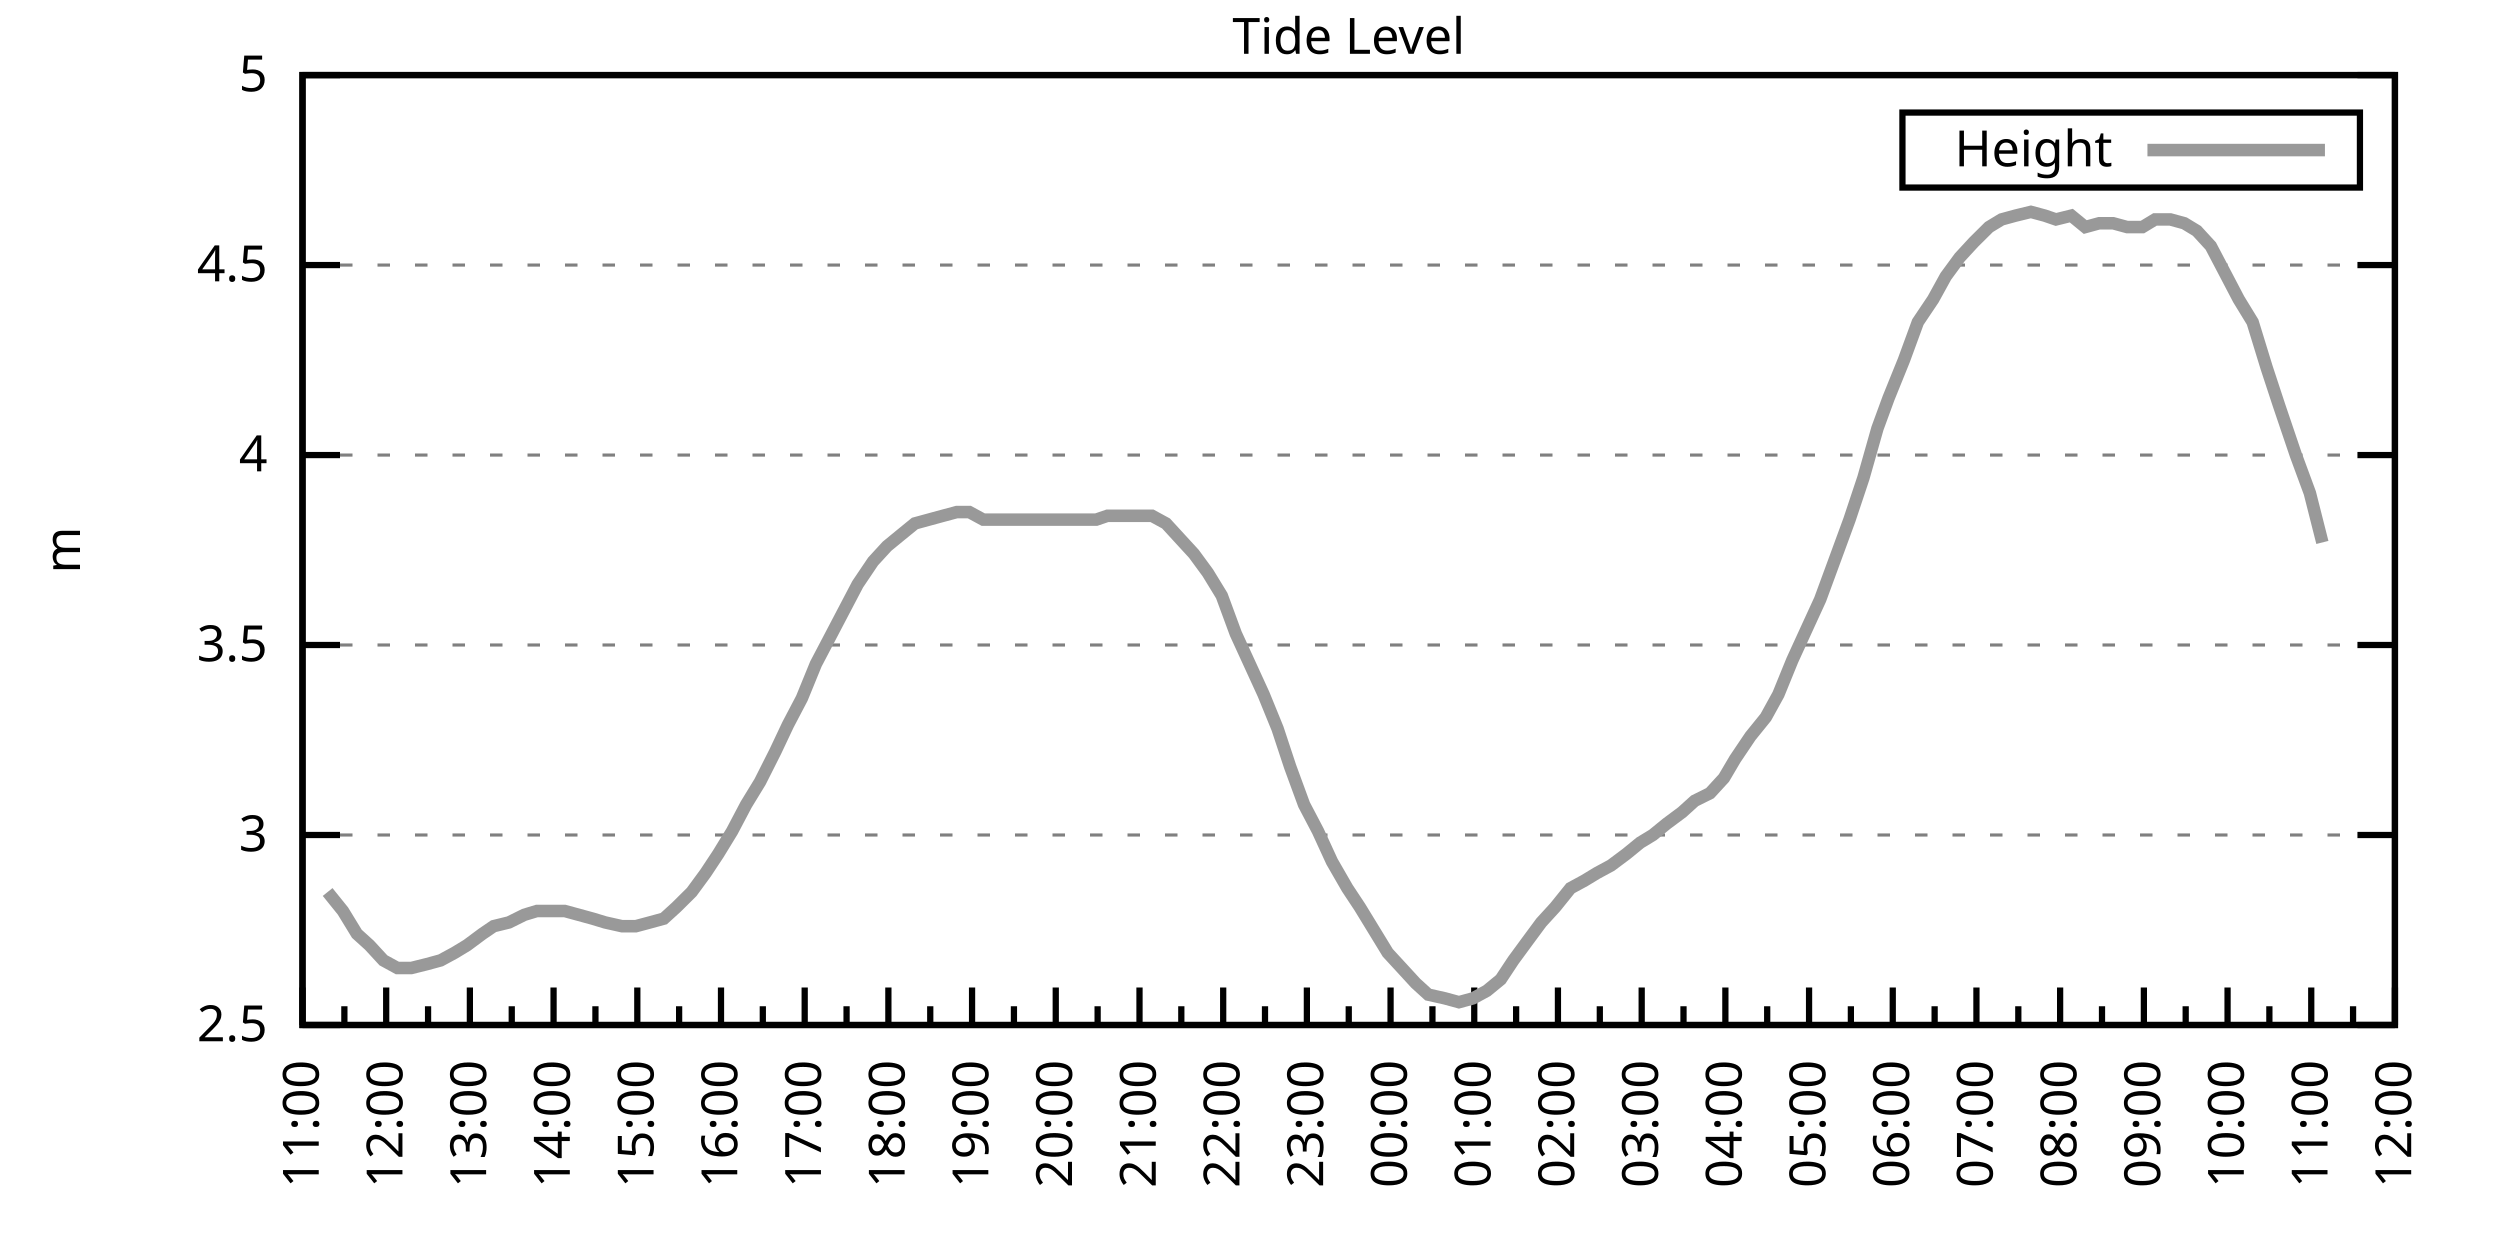
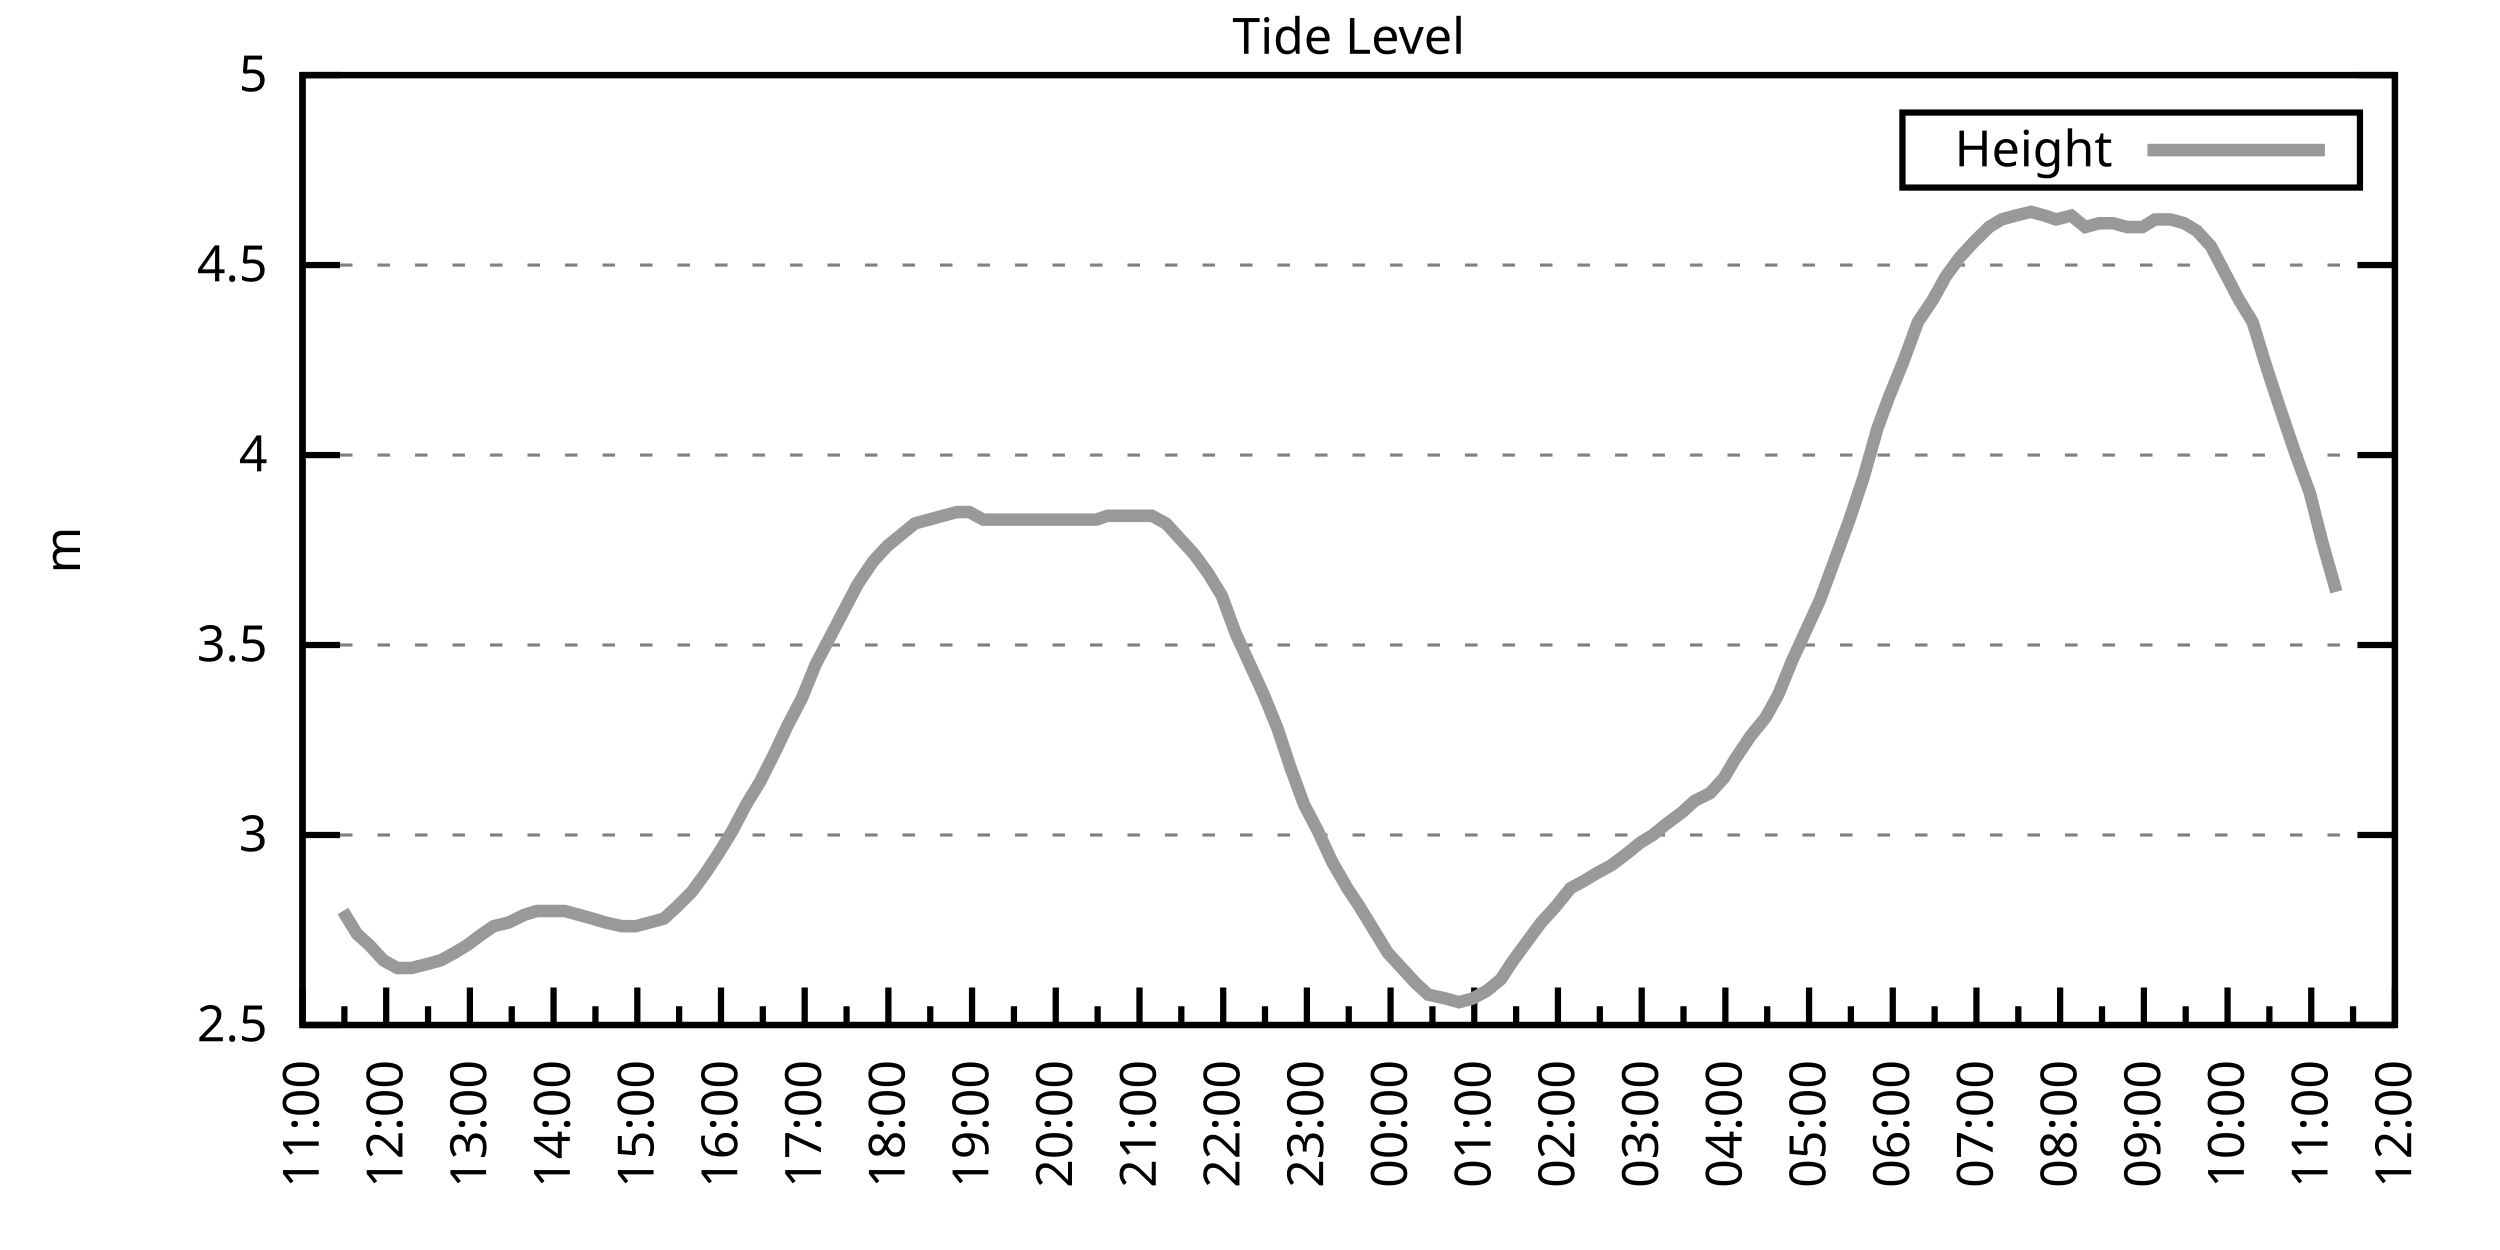
<svg xmlns="http://www.w3.org/2000/svg" xmlns:xlink="http://www.w3.org/1999/xlink" width="400" height="200" viewBox="0 0 400 200">
  <g id="gnuplot_canvas">
    <rect x="0" y="0" width="400" height="200" fill="none" />
    <defs>
      <circle id="gpDot" r="0.5" stroke-width="0.5" stroke="currentColor" />
      <path id="gpPt0" stroke-width="0.333" stroke="currentColor" d="M-1,0 h2 M0,-1 v2" />
      <path id="gpPt1" stroke-width="0.333" stroke="currentColor" d="M-1,-1 L1,1 M1,-1 L-1,1" />
      <path id="gpPt2" stroke-width="0.333" stroke="currentColor" d="M-1,0 L1,0 M0,-1 L0,1 M-1,-1 L1,1 M-1,1 L1,-1" />
      <rect id="gpPt3" stroke-width="0.333" stroke="currentColor" x="-1" y="-1" width="2" height="2" />
      <rect id="gpPt4" stroke-width="0.333" stroke="currentColor" fill="currentColor" x="-1" y="-1" width="2" height="2" />
      <circle id="gpPt5" stroke-width="0.333" stroke="currentColor" cx="0" cy="0" r="1" />
      <use xlink:href="#gpPt5" id="gpPt6" fill="currentColor" stroke="none" />
      <path id="gpPt7" stroke-width="0.333" stroke="currentColor" d="M0,-1.33 L-1.33,0.67 L1.33,0.67 z" />
      <use xlink:href="#gpPt7" id="gpPt8" fill="currentColor" stroke="none" />
      <use xlink:href="#gpPt7" id="gpPt9" stroke="currentColor" transform="rotate(180)" />
      <use xlink:href="#gpPt9" id="gpPt10" fill="currentColor" stroke="none" />
      <use xlink:href="#gpPt3" id="gpPt11" stroke="currentColor" transform="rotate(45)" />
      <use xlink:href="#gpPt11" id="gpPt12" fill="currentColor" stroke="none" />
      <path id="gpPt13" stroke-width="0.333" stroke="currentColor" d="M0,1.330 L1.265,0.411 L0.782,-1.067 L-0.782,-1.076 L-1.265,0.411 z" />
      <use xlink:href="#gpPt13" id="gpPt14" fill="currentColor" stroke="none" />
      <filter id="textbox" filterUnits="objectBoundingBox" x="0" y="0" height="1" width="1">
        <feFlood flood-color="white" flood-opacity="1" result="bgnd" />
        <feComposite in="SourceGraphic" in2="bgnd" operator="atop" />
      </filter>
      <filter id="greybox" filterUnits="objectBoundingBox" x="0" y="0" height="1" width="1">
        <feFlood flood-color="lightgrey" flood-opacity="1" result="grey" />
        <feComposite in="SourceGraphic" in2="grey" operator="atop" />
      </filter>
    </defs>
    <g fill="none" color="white" stroke="currentColor" stroke-width="1.00" stroke-linecap="butt" stroke-linejoin="miter">
</g>
    <g fill="none" color="black" stroke="currentColor" stroke-width="1.00" stroke-linecap="butt" stroke-linejoin="miter">
      <g stroke="none" shape-rendering="crispEdges">
        <polygon fill="rgb(255, 255, 255)" points="48.40,164.00 383.18,164.00 383.18,12.02 48.40,12.02 " />
      </g>
    </g>
    <g fill="none" color="black" stroke="currentColor" stroke-width="1.00" stroke-linecap="butt" stroke-linejoin="miter">
</g>
    <g fill="none" color="black" stroke="black" stroke-width="0.50" stroke-linecap="butt" stroke-linejoin="miter">
</g>
    <g fill="none" color="gray" stroke="currentColor" stroke-width="0.50" stroke-linecap="butt" stroke-linejoin="miter">
      <path stroke="gray" stroke-dasharray="2,4" class="gridline" d="M48.40,164.00 L383.19,164.00  " />
    </g>
    <g fill="none" color="gray" stroke="gray" stroke-width="1.00" stroke-linecap="butt" stroke-linejoin="miter">
</g>
    <g fill="none" color="black" stroke="currentColor" stroke-width="1.00" stroke-linecap="butt" stroke-linejoin="miter">
      <path stroke="black" d="M48.40,164.00 L54.40,164.00 M383.19,164.00 L377.19,164.00  " />
      <g transform="translate(42.80,166.60)" stroke="none" fill="black" font-family="Sans" font-size="8.00" text-anchor="end">
        <text>
          <tspan font-family="Sans"> 2.5</tspan>
        </text>
      </g>
    </g>
    <g fill="none" color="black" stroke="currentColor" stroke-width="1.00" stroke-linecap="butt" stroke-linejoin="miter">
</g>
    <g fill="none" color="black" stroke="black" stroke-width="0.50" stroke-linecap="butt" stroke-linejoin="miter">
</g>
    <g fill="none" color="gray" stroke="currentColor" stroke-width="0.50" stroke-linecap="butt" stroke-linejoin="miter">
      <path stroke="gray" stroke-dasharray="2,4" class="gridline" d="M48.40,133.60 L383.19,133.60  " />
    </g>
    <g fill="none" color="gray" stroke="gray" stroke-width="1.00" stroke-linecap="butt" stroke-linejoin="miter">
</g>
    <g fill="none" color="black" stroke="currentColor" stroke-width="1.00" stroke-linecap="butt" stroke-linejoin="miter">
      <path stroke="black" d="M48.40,133.60 L54.40,133.60 M383.19,133.60 L377.19,133.60  " />
      <g transform="translate(42.80,136.20)" stroke="none" fill="black" font-family="Sans" font-size="8.00" text-anchor="end">
        <text>
          <tspan font-family="Sans"> 3</tspan>
        </text>
      </g>
    </g>
    <g fill="none" color="black" stroke="currentColor" stroke-width="1.00" stroke-linecap="butt" stroke-linejoin="miter">
</g>
    <g fill="none" color="black" stroke="black" stroke-width="0.50" stroke-linecap="butt" stroke-linejoin="miter">
</g>
    <g fill="none" color="gray" stroke="currentColor" stroke-width="0.50" stroke-linecap="butt" stroke-linejoin="miter">
      <path stroke="gray" stroke-dasharray="2,4" class="gridline" d="M48.40,103.20 L383.19,103.20  " />
    </g>
    <g fill="none" color="gray" stroke="gray" stroke-width="1.00" stroke-linecap="butt" stroke-linejoin="miter">
</g>
    <g fill="none" color="black" stroke="currentColor" stroke-width="1.00" stroke-linecap="butt" stroke-linejoin="miter">
      <path stroke="black" d="M48.40,103.20 L54.40,103.20 M383.19,103.20 L377.19,103.20  " />
      <g transform="translate(42.80,105.80)" stroke="none" fill="black" font-family="Sans" font-size="8.00" text-anchor="end">
        <text>
          <tspan font-family="Sans"> 3.5</tspan>
        </text>
      </g>
    </g>
    <g fill="none" color="black" stroke="currentColor" stroke-width="1.00" stroke-linecap="butt" stroke-linejoin="miter">
</g>
    <g fill="none" color="black" stroke="black" stroke-width="0.50" stroke-linecap="butt" stroke-linejoin="miter">
</g>
    <g fill="none" color="gray" stroke="currentColor" stroke-width="0.50" stroke-linecap="butt" stroke-linejoin="miter">
      <path stroke="gray" stroke-dasharray="2,4" class="gridline" d="M48.40,72.81 L383.19,72.81  " />
    </g>
    <g fill="none" color="gray" stroke="gray" stroke-width="1.00" stroke-linecap="butt" stroke-linejoin="miter">
</g>
    <g fill="none" color="black" stroke="currentColor" stroke-width="1.00" stroke-linecap="butt" stroke-linejoin="miter">
      <path stroke="black" d="M48.40,72.81 L54.40,72.81 M383.19,72.81 L377.19,72.81  " />
      <g transform="translate(42.80,75.41)" stroke="none" fill="black" font-family="Sans" font-size="8.00" text-anchor="end">
        <text>
          <tspan font-family="Sans"> 4</tspan>
        </text>
      </g>
    </g>
    <g fill="none" color="black" stroke="currentColor" stroke-width="1.00" stroke-linecap="butt" stroke-linejoin="miter">
</g>
    <g fill="none" color="black" stroke="black" stroke-width="0.50" stroke-linecap="butt" stroke-linejoin="miter">
</g>
    <g fill="none" color="gray" stroke="currentColor" stroke-width="0.50" stroke-linecap="butt" stroke-linejoin="miter">
      <path stroke="gray" stroke-dasharray="2,4" class="gridline" d="M48.40,42.41 L383.19,42.41  " />
    </g>
    <g fill="none" color="gray" stroke="gray" stroke-width="1.00" stroke-linecap="butt" stroke-linejoin="miter">
</g>
    <g fill="none" color="black" stroke="currentColor" stroke-width="1.00" stroke-linecap="butt" stroke-linejoin="miter">
      <path stroke="black" d="M48.40,42.41 L54.40,42.41 M383.19,42.41 L377.19,42.41  " />
      <g transform="translate(42.80,45.01)" stroke="none" fill="black" font-family="Sans" font-size="8.00" text-anchor="end">
        <text>
          <tspan font-family="Sans"> 4.5</tspan>
        </text>
      </g>
    </g>
    <g fill="none" color="black" stroke="currentColor" stroke-width="1.00" stroke-linecap="butt" stroke-linejoin="miter">
</g>
    <g fill="none" color="black" stroke="black" stroke-width="0.50" stroke-linecap="butt" stroke-linejoin="miter">
</g>
    <g fill="none" color="gray" stroke="currentColor" stroke-width="0.50" stroke-linecap="butt" stroke-linejoin="miter">
      <path stroke="gray" stroke-dasharray="2,4" class="gridline" d="M48.40,12.01 L383.19,12.01  " />
    </g>
    <g fill="none" color="gray" stroke="gray" stroke-width="1.00" stroke-linecap="butt" stroke-linejoin="miter">
</g>
    <g fill="none" color="black" stroke="currentColor" stroke-width="1.00" stroke-linecap="butt" stroke-linejoin="miter">
      <path stroke="black" d="M48.40,12.01 L54.40,12.01 M383.19,12.01 L377.19,12.01  " />
      <g transform="translate(42.80,14.61)" stroke="none" fill="black" font-family="Sans" font-size="8.00" text-anchor="end">
        <text>
          <tspan font-family="Sans"> 5</tspan>
        </text>
      </g>
    </g>
    <g fill="none" color="black" stroke="currentColor" stroke-width="1.00" stroke-linecap="butt" stroke-linejoin="miter">
      <path stroke="black" d="M48.40,164.00 L48.40,158.00  " />
      <g transform="translate(51.00,169.60) rotate(270)" stroke="none" fill="black" font-family="Sans" font-size="8.00" text-anchor="end">
        <text>
          <tspan font-family="Sans">11:00</tspan>
        </text>
      </g>
    </g>
    <g fill="none" color="black" stroke="currentColor" stroke-width="1.00" stroke-linecap="butt" stroke-linejoin="miter">
      <path stroke="black" d="M55.10,164.00 L55.10,161.00 M61.79,164.00 L61.79,158.00  " />
      <g transform="translate(64.39,169.60) rotate(270)" stroke="none" fill="black" font-family="Sans" font-size="8.00" text-anchor="end">
        <text>
          <tspan font-family="Sans">12:00</tspan>
        </text>
      </g>
    </g>
    <g fill="none" color="black" stroke="currentColor" stroke-width="1.00" stroke-linecap="butt" stroke-linejoin="miter">
      <path stroke="black" d="M68.49,164.00 L68.49,161.00 M75.18,164.00 L75.18,158.00  " />
      <g transform="translate(77.78,169.60) rotate(270)" stroke="none" fill="black" font-family="Sans" font-size="8.00" text-anchor="end">
        <text>
          <tspan font-family="Sans">13:00</tspan>
        </text>
      </g>
    </g>
    <g fill="none" color="black" stroke="currentColor" stroke-width="1.00" stroke-linecap="butt" stroke-linejoin="miter">
      <path stroke="black" d="M81.88,164.00 L81.88,161.00 M88.57,164.00 L88.57,158.00  " />
      <g transform="translate(91.17,169.60) rotate(270)" stroke="none" fill="black" font-family="Sans" font-size="8.00" text-anchor="end">
        <text>
          <tspan font-family="Sans">14:00</tspan>
        </text>
      </g>
    </g>
    <g fill="none" color="black" stroke="currentColor" stroke-width="1.00" stroke-linecap="butt" stroke-linejoin="miter">
      <path stroke="black" d="M95.27,164.00 L95.27,161.00 M101.97,164.00 L101.97,158.00  " />
      <g transform="translate(104.57,169.60) rotate(270)" stroke="none" fill="black" font-family="Sans" font-size="8.00" text-anchor="end">
        <text>
          <tspan font-family="Sans">15:00</tspan>
        </text>
      </g>
    </g>
    <g fill="none" color="black" stroke="currentColor" stroke-width="1.00" stroke-linecap="butt" stroke-linejoin="miter">
      <path stroke="black" d="M108.66,164.00 L108.66,161.00 M115.36,164.00 L115.36,158.00  " />
      <g transform="translate(117.96,169.60) rotate(270)" stroke="none" fill="black" font-family="Sans" font-size="8.00" text-anchor="end">
        <text>
          <tspan font-family="Sans">16:00</tspan>
        </text>
      </g>
    </g>
    <g fill="none" color="black" stroke="currentColor" stroke-width="1.00" stroke-linecap="butt" stroke-linejoin="miter">
      <path stroke="black" d="M122.05,164.00 L122.05,161.00 M128.75,164.00 L128.75,158.00  " />
      <g transform="translate(131.35,169.60) rotate(270)" stroke="none" fill="black" font-family="Sans" font-size="8.00" text-anchor="end">
        <text>
          <tspan font-family="Sans">17:00</tspan>
        </text>
      </g>
    </g>
    <g fill="none" color="black" stroke="currentColor" stroke-width="1.00" stroke-linecap="butt" stroke-linejoin="miter">
      <path stroke="black" d="M135.45,164.00 L135.45,161.00 M142.14,164.00 L142.14,158.00  " />
      <g transform="translate(144.74,169.60) rotate(270)" stroke="none" fill="black" font-family="Sans" font-size="8.00" text-anchor="end">
        <text>
          <tspan font-family="Sans">18:00</tspan>
        </text>
      </g>
    </g>
    <g fill="none" color="black" stroke="currentColor" stroke-width="1.00" stroke-linecap="butt" stroke-linejoin="miter">
      <path stroke="black" d="M148.84,164.00 L148.84,161.00 M155.53,164.00 L155.53,158.00  " />
      <g transform="translate(158.13,169.60) rotate(270)" stroke="none" fill="black" font-family="Sans" font-size="8.00" text-anchor="end">
        <text>
          <tspan font-family="Sans">19:00</tspan>
        </text>
      </g>
    </g>
    <g fill="none" color="black" stroke="currentColor" stroke-width="1.00" stroke-linecap="butt" stroke-linejoin="miter">
      <path stroke="black" d="M162.23,164.00 L162.23,161.00 M168.92,164.00 L168.92,158.00  " />
      <g transform="translate(171.52,169.60) rotate(270)" stroke="none" fill="black" font-family="Sans" font-size="8.00" text-anchor="end">
        <text>
          <tspan font-family="Sans">20:00</tspan>
        </text>
      </g>
    </g>
    <g fill="none" color="black" stroke="currentColor" stroke-width="1.00" stroke-linecap="butt" stroke-linejoin="miter">
      <path stroke="black" d="M175.62,164.00 L175.62,161.00 M182.32,164.00 L182.32,158.00  " />
      <g transform="translate(184.92,169.60) rotate(270)" stroke="none" fill="black" font-family="Sans" font-size="8.00" text-anchor="end">
        <text>
          <tspan font-family="Sans">21:00</tspan>
        </text>
      </g>
    </g>
    <g fill="none" color="black" stroke="currentColor" stroke-width="1.00" stroke-linecap="butt" stroke-linejoin="miter">
      <path stroke="black" d="M189.01,164.00 L189.01,161.00 M195.71,164.00 L195.71,158.00  " />
      <g transform="translate(198.31,169.60) rotate(270)" stroke="none" fill="black" font-family="Sans" font-size="8.00" text-anchor="end">
        <text>
          <tspan font-family="Sans">22:00</tspan>
        </text>
      </g>
    </g>
    <g fill="none" color="black" stroke="currentColor" stroke-width="1.00" stroke-linecap="butt" stroke-linejoin="miter">
      <path stroke="black" d="M202.40,164.00 L202.40,161.00 M209.10,164.00 L209.10,158.00  " />
      <g transform="translate(211.70,169.60) rotate(270)" stroke="none" fill="black" font-family="Sans" font-size="8.00" text-anchor="end">
        <text>
          <tspan font-family="Sans">23:00</tspan>
        </text>
      </g>
    </g>
    <g fill="none" color="black" stroke="currentColor" stroke-width="1.00" stroke-linecap="butt" stroke-linejoin="miter">
      <path stroke="black" d="M215.80,164.00 L215.80,161.00 M222.49,164.00 L222.49,158.00  " />
      <g transform="translate(225.09,169.60) rotate(270)" stroke="none" fill="black" font-family="Sans" font-size="8.00" text-anchor="end">
        <text>
          <tspan font-family="Sans">00:00</tspan>
        </text>
      </g>
    </g>
    <g fill="none" color="black" stroke="currentColor" stroke-width="1.00" stroke-linecap="butt" stroke-linejoin="miter">
      <path stroke="black" d="M229.19,164.00 L229.19,161.00 M235.88,164.00 L235.88,158.00  " />
      <g transform="translate(238.48,169.60) rotate(270)" stroke="none" fill="black" font-family="Sans" font-size="8.00" text-anchor="end">
        <text>
          <tspan font-family="Sans">01:00</tspan>
        </text>
      </g>
    </g>
    <g fill="none" color="black" stroke="currentColor" stroke-width="1.00" stroke-linecap="butt" stroke-linejoin="miter">
      <path stroke="black" d="M242.58,164.00 L242.58,161.00 M249.27,164.00 L249.27,158.00  " />
      <g transform="translate(251.87,169.60) rotate(270)" stroke="none" fill="black" font-family="Sans" font-size="8.00" text-anchor="end">
        <text>
          <tspan font-family="Sans">02:00</tspan>
        </text>
      </g>
    </g>
    <g fill="none" color="black" stroke="currentColor" stroke-width="1.00" stroke-linecap="butt" stroke-linejoin="miter">
      <path stroke="black" d="M255.97,164.00 L255.97,161.00 M262.67,164.00 L262.67,158.00  " />
      <g transform="translate(265.27,169.60) rotate(270)" stroke="none" fill="black" font-family="Sans" font-size="8.00" text-anchor="end">
        <text>
          <tspan font-family="Sans">03:00</tspan>
        </text>
      </g>
    </g>
    <g fill="none" color="black" stroke="currentColor" stroke-width="1.00" stroke-linecap="butt" stroke-linejoin="miter">
      <path stroke="black" d="M269.36,164.00 L269.36,161.00 M276.06,164.00 L276.06,158.00  " />
      <g transform="translate(278.66,169.60) rotate(270)" stroke="none" fill="black" font-family="Sans" font-size="8.00" text-anchor="end">
        <text>
          <tspan font-family="Sans">04:00</tspan>
        </text>
      </g>
    </g>
    <g fill="none" color="black" stroke="currentColor" stroke-width="1.00" stroke-linecap="butt" stroke-linejoin="miter">
      <path stroke="black" d="M282.75,164.00 L282.75,161.00 M289.45,164.00 L289.45,158.00  " />
      <g transform="translate(292.05,169.60) rotate(270)" stroke="none" fill="black" font-family="Sans" font-size="8.00" text-anchor="end">
        <text>
          <tspan font-family="Sans">05:00</tspan>
        </text>
      </g>
    </g>
    <g fill="none" color="black" stroke="currentColor" stroke-width="1.00" stroke-linecap="butt" stroke-linejoin="miter">
      <path stroke="black" d="M296.14,164.00 L296.14,161.00 M302.84,164.00 L302.84,158.00  " />
      <g transform="translate(305.44,169.60) rotate(270)" stroke="none" fill="black" font-family="Sans" font-size="8.00" text-anchor="end">
        <text>
          <tspan font-family="Sans">06:00</tspan>
        </text>
      </g>
    </g>
    <g fill="none" color="black" stroke="currentColor" stroke-width="1.00" stroke-linecap="butt" stroke-linejoin="miter">
      <path stroke="black" d="M309.54,164.00 L309.54,161.00 M316.23,164.00 L316.23,158.00  " />
      <g transform="translate(318.83,169.60) rotate(270)" stroke="none" fill="black" font-family="Sans" font-size="8.00" text-anchor="end">
        <text>
          <tspan font-family="Sans">07:00</tspan>
        </text>
      </g>
    </g>
    <g fill="none" color="black" stroke="currentColor" stroke-width="1.00" stroke-linecap="butt" stroke-linejoin="miter">
      <path stroke="black" d="M322.93,164.00 L322.93,161.00 M329.62,164.00 L329.62,158.00  " />
      <g transform="translate(332.22,169.60) rotate(270)" stroke="none" fill="black" font-family="Sans" font-size="8.00" text-anchor="end">
        <text>
          <tspan font-family="Sans">08:00</tspan>
        </text>
      </g>
    </g>
    <g fill="none" color="black" stroke="currentColor" stroke-width="1.00" stroke-linecap="butt" stroke-linejoin="miter">
      <path stroke="black" d="M336.32,164.00 L336.32,161.00 M343.02,164.00 L343.02,158.00  " />
      <g transform="translate(345.62,169.60) rotate(270)" stroke="none" fill="black" font-family="Sans" font-size="8.00" text-anchor="end">
        <text>
          <tspan font-family="Sans">09:00</tspan>
        </text>
      </g>
    </g>
    <g fill="none" color="black" stroke="currentColor" stroke-width="1.00" stroke-linecap="butt" stroke-linejoin="miter">
      <path stroke="black" d="M349.71,164.00 L349.71,161.00 M356.41,164.00 L356.41,158.00  " />
      <g transform="translate(359.01,169.60) rotate(270)" stroke="none" fill="black" font-family="Sans" font-size="8.00" text-anchor="end">
        <text>
          <tspan font-family="Sans">10:00</tspan>
        </text>
      </g>
    </g>
    <g fill="none" color="black" stroke="currentColor" stroke-width="1.00" stroke-linecap="butt" stroke-linejoin="miter">
      <path stroke="black" d="M363.10,164.00 L363.10,161.00 M369.80,164.00 L369.80,158.00  " />
      <g transform="translate(372.40,169.60) rotate(270)" stroke="none" fill="black" font-family="Sans" font-size="8.00" text-anchor="end">
        <text>
          <tspan font-family="Sans">11:00</tspan>
        </text>
      </g>
    </g>
    <g fill="none" color="black" stroke="currentColor" stroke-width="1.00" stroke-linecap="butt" stroke-linejoin="miter">
      <path stroke="black" d="M376.49,164.00 L376.49,161.00 M383.19,164.00 L383.19,158.00  " />
      <g transform="translate(385.79,169.60) rotate(270)" stroke="none" fill="black" font-family="Sans" font-size="8.00" text-anchor="end">
        <text>
          <tspan font-family="Sans">12:00</tspan>
        </text>
      </g>
    </g>
    <g fill="none" color="black" stroke="currentColor" stroke-width="1.00" stroke-linecap="butt" stroke-linejoin="miter">
</g>
    <g fill="none" color="black" stroke="currentColor" stroke-width="1.00" stroke-linecap="butt" stroke-linejoin="miter">
      <path stroke="black" d="M48.40,12.01 L48.40,164.00 L383.19,164.00 L383.19,12.01 L48.40,12.01 Z  " />
    </g>
    <g fill="none" color="black" stroke="currentColor" stroke-width="1.00" stroke-linecap="butt" stroke-linejoin="miter">
      <g transform="translate(12.80,88.01) rotate(270)" stroke="none" fill="black" font-family="Sans" font-size="8.00" text-anchor="middle">
        <text>
          <tspan font-family="Sans">m</tspan>
        </text>
      </g>
    </g>
    <g fill="none" color="black" stroke="currentColor" stroke-width="1.00" stroke-linecap="butt" stroke-linejoin="miter">
</g>
    <g fill="none" color="black" stroke="currentColor" stroke-width="1.00" stroke-linecap="butt" stroke-linejoin="miter">
      <path stroke="black" d="M304.39,30.01 L304.39,18.01 L377.59,18.01 L377.59,30.01 L304.39,30.01 Z  " />
    </g>
    <g id="Tide_level_plot_1">
      <g fill="none" color="white" stroke="black" stroke-width="2.00" stroke-linecap="butt" stroke-linejoin="miter">
</g>
      <g fill="none" color="black" stroke="currentColor" stroke-width="2.00" stroke-linecap="butt" stroke-linejoin="miter">
        <g transform="translate(337.99,26.61)" stroke="none" fill="black" font-family="Sans" font-size="8.00" text-anchor="end">
          <text>
            <tspan font-family="Sans">Height</tspan>
          </text>
        </g>
      </g>
      <g fill="none" color="black" stroke="currentColor" stroke-width="2.00" stroke-linecap="butt" stroke-linejoin="miter">
-         <path stroke="rgb(153, 153, 153)" d="M343.59,24.01 L371.99,24.01 M52.42,142.72 L54.87,145.76 L57.10,149.41 L59.11,151.23 L61.35,153.66 L63.58,154.88   L65.81,154.88 L68.26,154.27 L70.50,153.66 L72.73,152.45 L74.74,151.23 L77.19,149.41 L78.98,148.19 L81.43,147.59   L83.89,146.37 L85.90,145.76 L88.13,145.76 L90.36,145.76 L92.59,146.37 L94.82,146.98 L96.83,147.59 L99.51,148.19   L101.74,148.19 L103.98,147.59 L106.21,146.98 L108.22,145.15 L110.67,142.72 L112.90,139.68 L114.91,136.64 L117.14,132.99   L119.38,128.74 L121.61,125.09 L124.06,120.23 L126.07,115.97 L128.30,111.72 L130.54,106.24 L132.77,101.99 L135.00,97.73   L137.23,93.48 L139.69,89.83 L141.92,87.40 L144.15,85.57 L146.38,83.75 L148.61,83.14 L150.85,82.53 L153.08,81.93   L155.09,81.93 L157.32,83.14 L159.55,83.14 L161.78,83.14 L164.24,83.14 L166.47,83.14 L168.48,83.14 L170.93,83.14   L173.17,83.14 L175.40,83.14 L177.18,82.53 L179.64,82.53 L181.87,82.53 L184.32,82.53 L186.56,83.75 L188.79,86.18   L191.02,88.61 L193.25,91.65 L195.48,95.30 L197.72,101.38 L199.95,106.24 L202.18,111.11 L204.41,116.58 L206.42,122.66   L208.65,128.74 L210.88,132.99 L213.12,137.86 L215.57,142.11 L217.58,145.15 L219.81,148.80 L222.04,152.45 L224.28,154.88   L226.51,157.31 L228.52,159.14 L231.20,159.74 L233.43,160.35 L235.66,159.74 L237.89,158.53 L240.12,156.70 L242.13,153.66   L244.36,150.62 L246.60,147.59 L248.83,145.15 L251.28,142.11 L253.51,140.90 L255.52,139.68 L257.76,138.47 L260.21,136.64   L262.44,134.82 L264.45,133.60 L266.68,131.78 L269.14,129.95 L271.15,128.13 L273.60,126.91 L275.83,124.48 L277.62,121.44   L280.07,117.80 L282.53,114.76 L284.54,111.11 L286.77,105.64 L289.00,100.77 L291.23,95.91 L293.69,89.22 L295.92,83.14   L298.15,76.45 L300.39,68.55 L302.17,63.69 L304.63,57.61 L306.86,51.53 L309.31,47.88 L311.32,44.23 L313.55,41.19   L315.79,38.76 L318.24,36.33 L320.25,35.11 L322.48,34.50 L324.94,33.90 L327.17,34.50 L328.95,35.11 L331.41,34.50   L333.64,36.33 L335.87,35.72 L338.10,35.72 L340.34,36.33 L342.79,36.33 L344.80,35.11 L347.26,35.11 L349.49,35.72   L351.50,36.94 L353.73,39.37 L355.96,43.62 L358.19,47.88 L360.42,51.53 L362.66,58.82 L364.66,64.90 L367.34,72.81   L369.58,78.89 L371.58,86.79  " />
+         <path stroke="rgb(153, 153, 153)" d="M343.59,24.01 L371.99,24.01 M54.87,145.76 L57.10,149.41 L59.11,151.23 L61.35,153.66 L63.58,154.88 L65.81,154.88   L68.26,154.27 L70.50,153.66 L72.73,152.45 L74.74,151.23 L77.19,149.41 L78.98,148.19 L81.43,147.59 L83.89,146.37   L85.90,145.76 L88.13,145.76 L90.36,145.76 L92.59,146.37 L94.82,146.98 L96.83,147.59 L99.51,148.19 L101.74,148.19   L103.98,147.59 L106.21,146.98 L108.22,145.15 L110.67,142.72 L112.90,139.68 L114.91,136.64 L117.14,132.99 L119.38,128.74   L121.61,125.09 L124.06,120.23 L126.07,115.97 L128.30,111.72 L130.54,106.24 L132.77,101.99 L135.00,97.73 L137.23,93.48   L139.69,89.83 L141.92,87.40 L144.15,85.57 L146.38,83.75 L148.61,83.14 L150.85,82.53 L153.08,81.93 L155.09,81.93   L157.32,83.14 L159.55,83.14 L161.78,83.14 L164.24,83.14 L166.47,83.14 L168.48,83.14 L170.93,83.14 L173.17,83.14   L175.40,83.14 L177.18,82.53 L179.64,82.53 L181.87,82.53 L184.32,82.53 L186.56,83.75 L188.79,86.18 L191.02,88.61   L193.25,91.65 L195.48,95.30 L197.72,101.38 L199.95,106.24 L202.18,111.11 L204.41,116.58 L206.42,122.66 L208.65,128.74   L210.88,132.99 L213.12,137.86 L215.57,142.11 L217.58,145.15 L219.81,148.80 L222.04,152.45 L224.28,154.88 L226.51,157.31   L228.52,159.14 L231.20,159.74 L233.43,160.35 L235.66,159.74 L237.89,158.53 L240.12,156.70 L242.13,153.66 L244.36,150.62   L246.60,147.59 L248.83,145.15 L251.28,142.11 L253.51,140.90 L255.52,139.68 L257.76,138.47 L260.21,136.64 L262.44,134.82   L264.45,133.60 L266.68,131.78 L269.14,129.95 L271.15,128.13 L273.60,126.91 L275.83,124.48 L277.62,121.44 L280.07,117.80   L282.53,114.76 L284.54,111.11 L286.77,105.64 L289.00,100.77 L291.23,95.91 L293.69,89.22 L295.92,83.14 L298.15,76.45   L300.39,68.55 L302.17,63.69 L304.63,57.61 L306.86,51.53 L309.31,47.88 L311.32,44.23 L313.55,41.19 L315.79,38.76   L318.24,36.33 L320.25,35.11 L322.48,34.50 L324.94,33.90 L327.17,34.50 L328.95,35.11 L331.41,34.50 L333.64,36.33   L335.87,35.72 L338.10,35.72 L340.34,36.33 L342.79,36.33 L344.80,35.11 L347.26,35.11 L349.49,35.72 L351.50,36.94   L353.73,39.37 L355.96,43.62 L358.19,47.88 L360.42,51.53 L362.66,58.82 L364.66,64.90 L367.34,72.81 L369.58,78.89   L371.58,86.79 L373.82,94.69  " />
      </g>
    </g>
    <g fill="none" color="black" stroke="currentColor" stroke-width="2.00" stroke-linecap="butt" stroke-linejoin="miter">
</g>
    <g fill="none" color="black" stroke="black" stroke-width="1.00" stroke-linecap="butt" stroke-linejoin="miter">
</g>
    <g fill="none" color="black" stroke="currentColor" stroke-width="1.00" stroke-linecap="butt" stroke-linejoin="miter">
      <path stroke="black" d="M48.40,12.01 L48.40,164.00 L383.19,164.00 L383.19,12.01 L48.40,12.01 Z  " />
    </g>
    <g fill="none" color="black" stroke="currentColor" stroke-width="1.00" stroke-linecap="butt" stroke-linejoin="miter">
      <g transform="translate(215.79,8.61)" stroke="none" fill="black" font-family="Sans" font-size="8.00" text-anchor="middle">
        <text>
          <tspan font-family="Sans">Tide Level</tspan>
        </text>
      </g>
    </g>
    <g fill="none" color="black" stroke="currentColor" stroke-width="1.00" stroke-linecap="butt" stroke-linejoin="miter">
</g>
  </g>
</svg>
